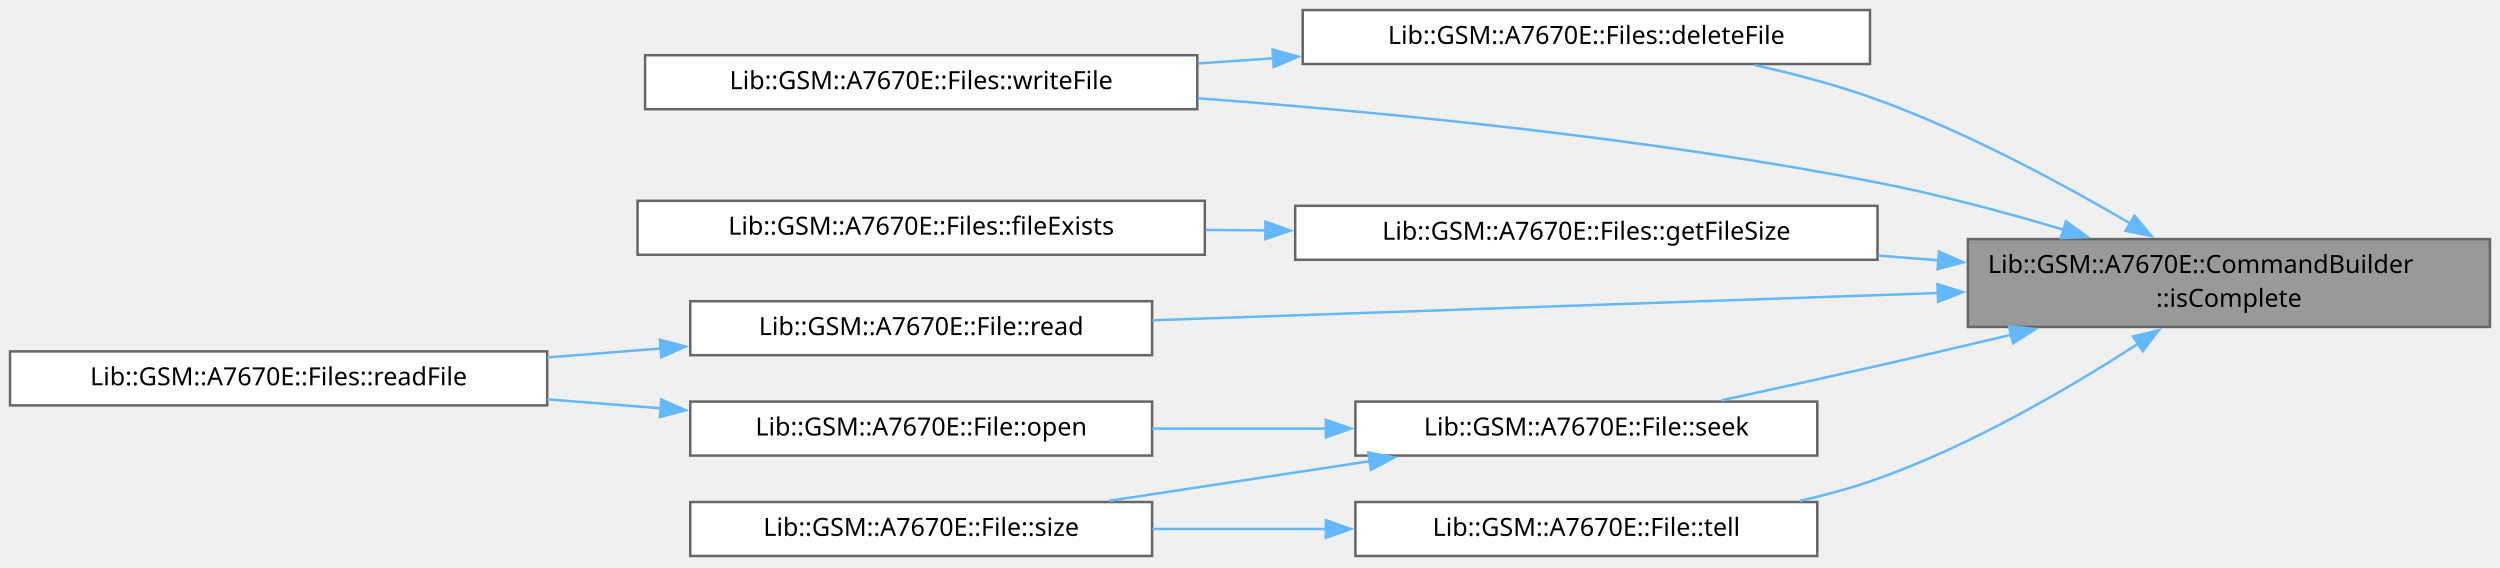
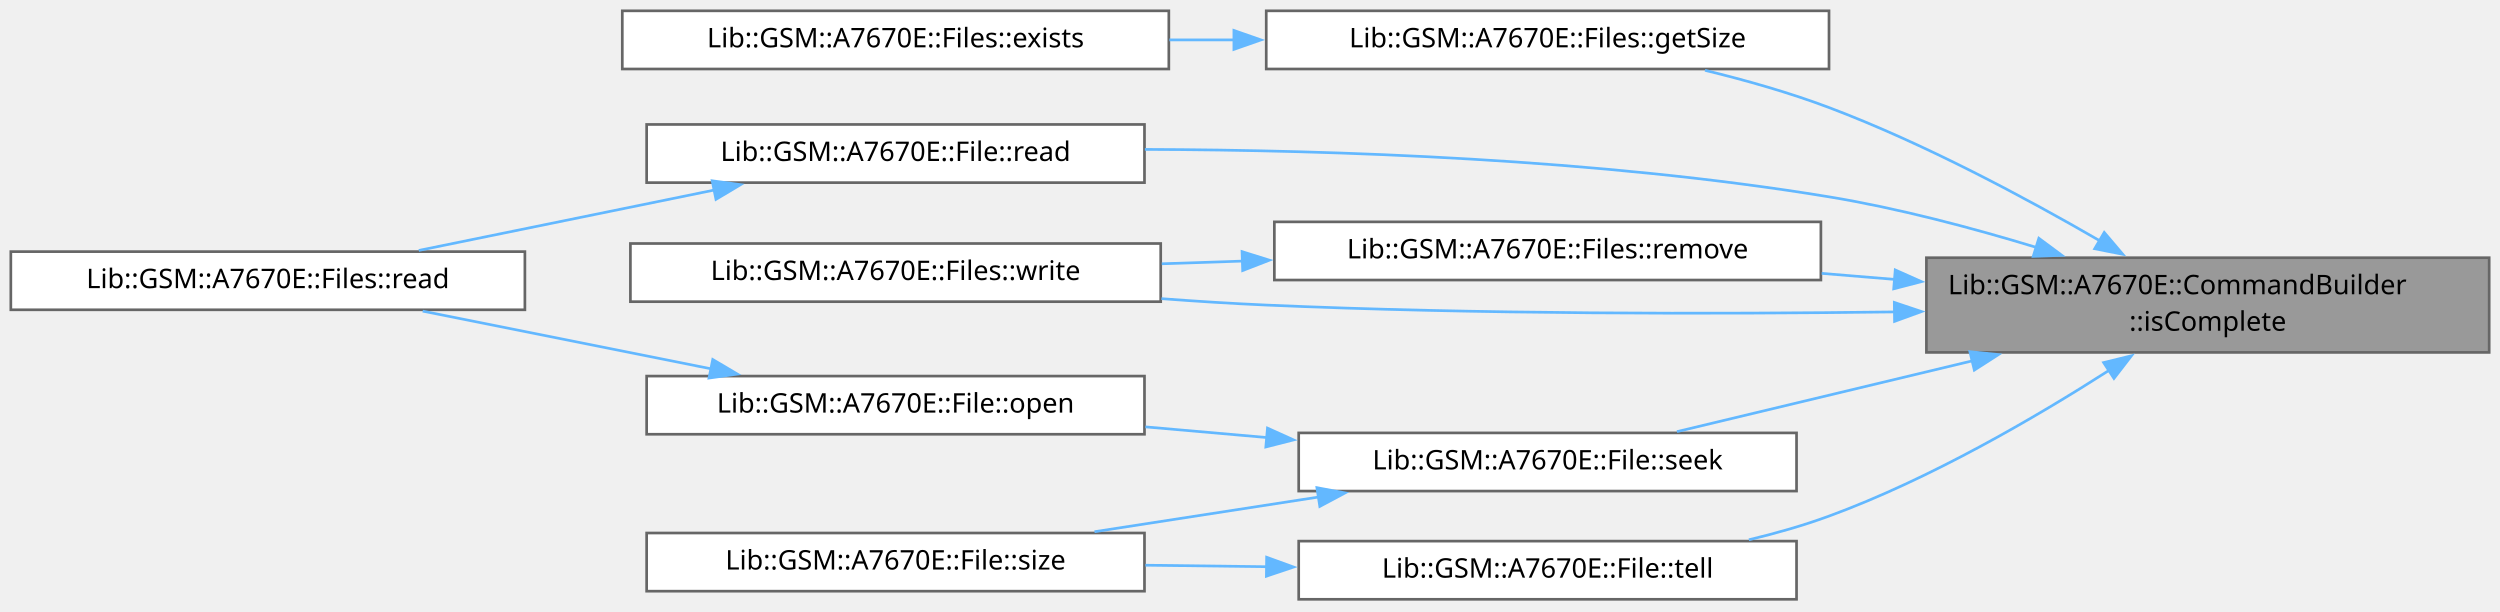
- <svg xmlns="http://www.w3.org/2000/svg" xmlns:xlink="http://www.w3.org/1999/xlink" width="996pt" height="226pt" viewBox="0.00 0.00 996.00 226.00">
+ <svg xmlns="http://www.w3.org/2000/svg" xmlns:xlink="http://www.w3.org/1999/xlink" width="924pt" height="226pt" viewBox="0.00 0.00 924.00 226.00">
  <g id="graph0" class="graph" transform="scale(1 1) rotate(0) translate(4 221.5)">
    <g id="Node000001" class="node">
      <g id="a_Node000001">
        <a xlink:title="Tells whether every appended part fitted.">
-           <polygon fill="#999999" stroke="#666666" points="988,-126.25 780,-126.25 780,-91.25 988,-91.25 988,-126.25" />
-           <text xml:space="preserve" text-anchor="start" x="788" y="-112.75" font-family="JetBrains Mono" font-size="10.00">Lib::GSM::A7670E::CommandBuilder</text>
-           <text xml:space="preserve" text-anchor="middle" x="884" y="-99.25" font-family="JetBrains Mono" font-size="10.00">::isComplete</text>
+           <polygon fill="#999999" stroke="#666666" points="916,-126.25 708,-126.25 708,-91.25 916,-91.25 916,-126.25" />
+           <text xml:space="preserve" text-anchor="start" x="716" y="-112.75" font-family="JetBrains Mono" font-size="10.00">Lib::GSM::A7670E::CommandBuilder</text>
+           <text xml:space="preserve" text-anchor="middle" x="812" y="-99.25" font-family="JetBrains Mono" font-size="10.00">::isComplete</text>
        </a>
      </g>
    </g>
    <g id="Node000002" class="node">
      <g id="a_Node000002">
-         <a xlink:href="../../d0/d43/a01935.html#a235c403aa479dd5daf6779e9639e80d2" target="_top" xlink:title="Deletes one file with 'AT+FSCD' and 'AT+FSDEL'.">
-           <polygon fill="white" stroke="#666666" points="741,-217.5 515,-217.5 515,-196 741,-196 741,-217.5" />
-           <text xml:space="preserve" text-anchor="middle" x="628" y="-204" font-family="JetBrains Mono" font-size="10.00">Lib::GSM::A7670E::Files::deleteFile</text>
+         <a xlink:href="../../d0/d43/a01935.html#aa7a33895cdee9255bbc3fbab18b779ef" target="_top" xlink:title="Gets the size of a file with 'AT+FSCD' and 'AT+FSATTRI'.">
+           <polygon fill="white" stroke="#666666" points="672,-217.5 464,-217.5 464,-196 672,-196 672,-217.5" />
+           <text xml:space="preserve" text-anchor="middle" x="568" y="-204" font-family="JetBrains Mono" font-size="10.00">Lib::GSM::A7670E::Files::getSize</text>
        </a>
      </g>
    </g>
    <g id="edge1_Node000001_Node000002" class="edge">
      <g id="a_edge1_Node000001_Node000002">
        <a xlink:title=" ">
-           <path fill="none" stroke="#63b8ff" d="M844.61,-132.52C817.4,-148.46 779.55,-168.82 744,-181.75 728.54,-187.37 711.44,-191.93 695.24,-195.54" />
-           <polygon fill="#63b8ff" stroke="#63b8ff" points="846.38,-135.54 853.2,-127.43 842.81,-129.52 846.38,-135.54" />
-         </a>
-       </g>
-     </g>
-     <g id="Node000003" class="node">
-       <g id="a_Node000003">
-         <a xlink:href="../../d0/d43/a01935.html#a48c89ce09741a705c2b97ac577a0a2c7" target="_top" xlink:title="Replaces a file without a window in which both copies are lost.">
-           <polygon fill="white" stroke="#666666" points="473,-199.5 253,-199.5 253,-178 473,-178 473,-199.5" />
-           <text xml:space="preserve" text-anchor="middle" x="363" y="-186" font-family="JetBrains Mono" font-size="10.00">Lib::GSM::A7670E::Files::writeFile</text>
-         </a>
-       </g>
-     </g>
-     <g id="edge13_Node000001_Node000003" class="edge">
-       <g id="a_edge13_Node000001_Node000003">
-         <a xlink:title=" ">
-           <path fill="none" stroke="#63b8ff" d="M818.31,-129.92C795.09,-136.83 768.58,-143.96 744,-148.75 653.66,-166.36 549.62,-176.63 473.27,-182.35" />
-           <polygon fill="#63b8ff" stroke="#63b8ff" points="819.07,-133.34 827.63,-127.09 817.04,-126.64 819.07,-133.34" />
+           <path fill="none" stroke="#63b8ff" d="M771.99,-132.56C744.77,-148.33 707.16,-168.48 672,-181.75 657.45,-187.24 641.29,-191.83 626.16,-195.51" />
+           <polygon fill="#63b8ff" stroke="#63b8ff" points="773.73,-135.59 780.58,-127.52 770.19,-129.56 773.73,-135.59" />
        </a>
      </g>
    </g>
    <g id="Node000004" class="node">
      <g id="a_Node000004">
-         <a xlink:href="../../d0/d43/a01935.html#a253bf7c836f4794f486a9d1c0551f822" target="_top" xlink:title="Gets the size of a file with 'AT+FSCD' and 'AT+FSATTRI'.">
-           <polygon fill="white" stroke="#666666" points="744,-139.5 512,-139.5 512,-118 744,-118 744,-139.5" />
-           <text xml:space="preserve" text-anchor="middle" x="628" y="-126" font-family="JetBrains Mono" font-size="10.00">Lib::GSM::A7670E::Files::getFileSize</text>
+         <a xlink:href="../../d5/d31/a01931.html#a309ff07e9b6c587a4c424cf9c8713b31" target="_top" xlink:title="Reads bytes from the current position and moves past them.">
+           <polygon fill="white" stroke="#666666" points="419,-175.5 235,-175.5 235,-154 419,-154 419,-175.5" />
+           <text xml:space="preserve" text-anchor="middle" x="327" y="-162" font-family="JetBrains Mono" font-size="10.00">Lib::GSM::A7670E::File::read</text>
        </a>
      </g>
    </g>
    <g id="edge3_Node000001_Node000004" class="edge">
      <g id="a_edge3_Node000001_Node000004">
        <a xlink:title=" ">
-           <path fill="none" stroke="#63b8ff" d="M768.4,-117.77C760.37,-118.41 752.28,-119.04 744.25,-119.68" />
-           <polygon fill="#63b8ff" stroke="#63b8ff" points="768.49,-121.28 778.18,-117 767.94,-114.3 768.49,-121.28" />
+           <path fill="none" stroke="#63b8ff" d="M748.56,-130.08C724.86,-137.29 697.45,-144.56 672,-148.75 587.05,-162.75 488.83,-166.06 419.14,-166.28" />
+           <polygon fill="#63b8ff" stroke="#63b8ff" points="749.56,-133.44 758.07,-127.13 747.48,-126.75 749.56,-133.44" />
        </a>
      </g>
    </g>
    <g id="Node000006" class="node">
      <g id="a_Node000006">
-         <a xlink:href="../../d5/d31/a01931.html#a309ff07e9b6c587a4c424cf9c8713b31" target="_top" xlink:title="Reads bytes from the current position and moves past them.">
-           <polygon fill="white" stroke="#666666" points="455,-101.5 271,-101.5 271,-80 455,-80 455,-101.5" />
-           <text xml:space="preserve" text-anchor="middle" x="363" y="-88" font-family="JetBrains Mono" font-size="10.00">Lib::GSM::A7670E::File::read</text>
+         <a xlink:href="../../d0/d43/a01935.html#a4455c4afbbb3df350f8e36787bb43307" target="_top" xlink:title="Deletes one file with 'AT+FSCD' and 'AT+FSDEL'.">
+           <polygon fill="white" stroke="#666666" points="669,-139.5 467,-139.5 467,-118 669,-118 669,-139.5" />
+           <text xml:space="preserve" text-anchor="middle" x="568" y="-126" font-family="JetBrains Mono" font-size="10.00">Lib::GSM::A7670E::Files::remove</text>
        </a>
      </g>
    </g>
    <g id="edge5_Node000001_Node000006" class="edge">
      <g id="a_edge5_Node000001_Node000006">
        <a xlink:title=" ">
-           <path fill="none" stroke="#63b8ff" d="M768.23,-104.77C673.97,-101.5 542.27,-96.93 455.13,-93.91" />
-           <polygon fill="#63b8ff" stroke="#63b8ff" points="767.9,-108.26 778.02,-105.11 768.15,-101.26 767.9,-108.26" />
+           <path fill="none" stroke="#63b8ff" d="M696.29,-118.23C687.27,-118.98 678.2,-119.72 669.29,-120.46" />
+           <polygon fill="#63b8ff" stroke="#63b8ff" points="696.48,-121.73 706.16,-117.41 695.91,-114.75 696.48,-121.73" />
+         </a>
+       </g>
+     </g>
+     <g id="Node000007" class="node">
+       <g id="a_Node000007">
+         <a xlink:href="../../d0/d43/a01935.html#aae6311d3306463d425bcc73662ab5323" target="_top" xlink:title="Replaces a file without a window in which both copies are lost.">
+           <polygon fill="white" stroke="#666666" points="425,-131.5 229,-131.5 229,-110 425,-110 425,-131.5" />
+           <text xml:space="preserve" text-anchor="middle" x="327" y="-118" font-family="JetBrains Mono" font-size="10.00">Lib::GSM::A7670E::Files::write</text>
+         </a>
+       </g>
+     </g>
+     <g id="edge13_Node000001_Node000007" class="edge">
+       <g id="a_edge13_Node000001_Node000007">
+         <a xlink:title=" ">
+           <path fill="none" stroke="#63b8ff" d="M696.58,-106.22C628.91,-105.36 541.53,-105.34 464,-108.75 451.45,-109.3 438.27,-110.14 425.25,-111.12" />
+           <polygon fill="#63b8ff" stroke="#63b8ff" points="696.14,-109.72 706.19,-106.35 696.23,-102.72 696.14,-109.72" />
        </a>
      </g>
    </g>
    <g id="Node000008" class="node">
      <g id="a_Node000008">
        <a xlink:href="../../d5/d31/a01931.html#af95ff87e1f57105a35a88079323afec4" target="_top" xlink:title="Moves the current position.">
-           <polygon fill="white" stroke="#666666" points="720,-61.5 536,-61.5 536,-40 720,-40 720,-61.5" />
-           <text xml:space="preserve" text-anchor="middle" x="628" y="-48" font-family="JetBrains Mono" font-size="10.00">Lib::GSM::A7670E::File::seek</text>
+           <polygon fill="white" stroke="#666666" points="660,-61.5 476,-61.5 476,-40 660,-40 660,-61.5" />
+           <text xml:space="preserve" text-anchor="middle" x="568" y="-48" font-family="JetBrains Mono" font-size="10.00">Lib::GSM::A7670E::File::seek</text>
        </a>
      </g>
    </g>
    <g id="edge7_Node000001_Node000008" class="edge">
      <g id="a_edge7_Node000001_Node000008">
        <a xlink:title=" ">
-           <path fill="none" stroke="#63b8ff" d="M797.27,-88.13C779.66,-83.97 761.24,-79.67 744,-75.75 723.68,-71.13 701.29,-66.22 681.72,-61.99" />
-           <polygon fill="#63b8ff" stroke="#63b8ff" points="796.39,-91.51 806.93,-90.41 798,-84.7 796.39,-91.51" />
+           <path fill="none" stroke="#63b8ff" d="M725.33,-88.22C688.48,-79.39 646.83,-69.4 615.8,-61.97" />
+           <polygon fill="#63b8ff" stroke="#63b8ff" points="724.07,-91.52 734.62,-90.44 725.71,-84.71 724.07,-91.52" />
        </a>
      </g>
    </g>
    <g id="Node000011" class="node">
      <g id="a_Node000011">
        <a xlink:href="../../d5/d31/a01931.html#a5b4ddec74cc06338f7ebca1389e2fc0a" target="_top" xlink:title="Gets the current position.">
-           <polygon fill="white" stroke="#666666" points="720,-21.5 536,-21.5 536,0 720,0 720,-21.5" />
-           <text xml:space="preserve" text-anchor="middle" x="628" y="-8" font-family="JetBrains Mono" font-size="10.00">Lib::GSM::A7670E::File::tell</text>
+           <polygon fill="white" stroke="#666666" points="660,-21.5 476,-21.5 476,0 660,0 660,-21.5" />
+           <text xml:space="preserve" text-anchor="middle" x="568" y="-8" font-family="JetBrains Mono" font-size="10.00">Lib::GSM::A7670E::File::tell</text>
        </a>
      </g>
    </g>
    <g id="edge11_Node000001_Node000011" class="edge">
      <g id="a_edge11_Node000001_Node000011">
        <a xlink:title=" ">
-           <path fill="none" stroke="#63b8ff" d="M847.93,-84.63C820.74,-67.06 781.5,-44.09 744,-30.75 734.17,-27.25 723.64,-24.35 713.09,-21.95" />
-           <polygon fill="#63b8ff" stroke="#63b8ff" points="845.83,-87.44 856.11,-90 849.67,-81.59 845.83,-87.44" />
+           <path fill="none" stroke="#63b8ff" d="M775.6,-84.68C748.38,-67.24 709.25,-44.41 672,-30.75 662.59,-27.3 652.48,-24.41 642.38,-22" />
+           <polygon fill="#63b8ff" stroke="#63b8ff" points="773.5,-87.49 783.79,-90.01 777.32,-81.63 773.5,-87.49" />
+         </a>
+       </g>
+     </g>
+     <g id="Node000003" class="node">
+       <g id="a_Node000003">
+         <a xlink:href="../../d0/d43/a01935.html#a96b02cdaa566d256c443b29318a1e6a6" target="_top" xlink:title="Tells whether a file exists on the modem file system.">
+           <polygon fill="white" stroke="#666666" points="428,-217.5 226,-217.5 226,-196 428,-196 428,-217.5" />
+           <text xml:space="preserve" text-anchor="middle" x="327" y="-204" font-family="JetBrains Mono" font-size="10.00">Lib::GSM::A7670E::Files::exists</text>
        </a>
      </g>
    </g>
    <g id="edge2_Node000002_Node000003" class="edge">
      <g id="a_edge2_Node000002_Node000003">
        <a xlink:title=" ">
-           <path fill="none" stroke="#63b8ff" d="M503.43,-198.29C493.41,-197.61 483.32,-196.92 473.41,-196.24" />
-           <polygon fill="#63b8ff" stroke="#63b8ff" points="502.98,-201.77 513.19,-198.96 503.45,-194.79 502.98,-201.77" />
+           <path fill="none" stroke="#63b8ff" d="M452.24,-206.75C444.2,-206.75 436.14,-206.75 428.2,-206.75" />
+           <polygon fill="#63b8ff" stroke="#63b8ff" points="452.05,-210.25 462.05,-206.75 452.05,-203.25 452.05,-210.25" />
        </a>
      </g>
    </g>
    <g id="Node000005" class="node">
      <g id="a_Node000005">
-         <a xlink:href="../../d0/d43/a01935.html#af0bf32d9f807f5efd3bec46ed92ae246" target="_top" xlink:title="Tells whether a file exists on the modem file system.">
-           <polygon fill="white" stroke="#666666" points="476,-141.5 250,-141.5 250,-120 476,-120 476,-141.5" />
-           <text xml:space="preserve" text-anchor="middle" x="363" y="-128" font-family="JetBrains Mono" font-size="10.00">Lib::GSM::A7670E::Files::fileExists</text>
+         <a xlink:href="../../d0/d43/a01935.html#aa4b5f1d48ed8c3288a714d23bcbfc288" target="_top" xlink:title="Reads the beginning of a file into a buffer.">
+           <polygon fill="white" stroke="#666666" points="190,-128.5 0,-128.5 0,-107 190,-107 190,-128.5" />
+           <text xml:space="preserve" text-anchor="middle" x="95" y="-115" font-family="JetBrains Mono" font-size="10.00">Lib::GSM::A7670E::Files::read</text>
        </a>
      </g>
    </g>
    <g id="edge4_Node000004_Node000005" class="edge">
      <g id="a_edge4_Node000004_Node000005">
        <a xlink:title=" ">
-           <path fill="none" stroke="#63b8ff" d="M500.33,-129.71C492.31,-129.77 484.26,-129.84 476.31,-129.9" />
-           <polygon fill="#63b8ff" stroke="#63b8ff" points="500.16,-133.21 510.13,-129.64 500.1,-126.21 500.16,-133.21" />
-         </a>
-       </g>
-     </g>
-     <g id="Node000007" class="node">
-       <g id="a_Node000007">
-         <a xlink:href="../../d0/d43/a01935.html#a9aeadcfe653ab0a0ec0f76c47839f79b" target="_top" xlink:title="Reads the beginning of a file into a buffer.">
-           <polygon fill="white" stroke="#666666" points="214,-81.5 0,-81.5 0,-60 214,-60 214,-81.5" />
-           <text xml:space="preserve" text-anchor="middle" x="107" y="-68" font-family="JetBrains Mono" font-size="10.00">Lib::GSM::A7670E::Files::readFile</text>
+           <path fill="none" stroke="#63b8ff" d="M260.24,-151.31C225.6,-144.23 183.62,-135.66 150.78,-128.94" />
+           <polygon fill="#63b8ff" stroke="#63b8ff" points="259.22,-154.68 269.72,-153.25 260.62,-147.82 259.22,-154.68" />
        </a>
      </g>
    </g>
    <g id="edge6_Node000006_Node000007" class="edge">
      <g id="a_edge6_Node000006_Node000007">
        <a xlink:title=" ">
-           <path fill="none" stroke="#63b8ff" d="M259.36,-82.67C244.45,-81.49 229.07,-80.28 214.09,-79.1" />
-           <polygon fill="#63b8ff" stroke="#63b8ff" points="258.91,-86.14 269.15,-83.44 259.46,-79.16 258.91,-86.14" />
+           <path fill="none" stroke="#63b8ff" d="M455.41,-125.01C445.38,-124.68 435.28,-124.34 425.38,-124.01" />
+           <polygon fill="#63b8ff" stroke="#63b8ff" points="455.06,-128.5 465.17,-125.34 455.29,-121.51 455.06,-128.5" />
        </a>
      </g>
    </g>
    <g id="Node000009" class="node">
      <g id="a_Node000009">
        <a xlink:href="../../d5/d31/a01931.html#af3a174021237cab4dfa82aa7aee929eb" target="_top" xlink:title="Opens a file on the modem file system.">
-           <polygon fill="white" stroke="#666666" points="455,-61.5 271,-61.5 271,-40 455,-40 455,-61.5" />
-           <text xml:space="preserve" text-anchor="middle" x="363" y="-48" font-family="JetBrains Mono" font-size="10.00">Lib::GSM::A7670E::File::open</text>
+           <polygon fill="white" stroke="#666666" points="419,-82.5 235,-82.5 235,-61 419,-61 419,-82.5" />
+           <text xml:space="preserve" text-anchor="middle" x="327" y="-69" font-family="JetBrains Mono" font-size="10.00">Lib::GSM::A7670E::File::open</text>
        </a>
      </g>
    </g>
    <g id="edge8_Node000008_Node000009" class="edge">
      <g id="a_edge8_Node000008_Node000009">
        <a xlink:title=" ">
-           <path fill="none" stroke="#63b8ff" d="M524.3,-50.75C501.47,-50.75 477.41,-50.75 455.09,-50.75" />
-           <polygon fill="#63b8ff" stroke="#63b8ff" points="524.24,-54.25 534.24,-50.75 524.24,-47.25 524.24,-54.25" />
+           <path fill="none" stroke="#63b8ff" d="M464.28,-59.78C449.33,-61.09 434.03,-62.43 419.33,-63.73" />
+           <polygon fill="#63b8ff" stroke="#63b8ff" points="464.46,-63.27 474.11,-58.91 463.85,-56.3 464.46,-63.27" />
        </a>
      </g>
    </g>
    <g id="Node000010" class="node">
      <g id="a_Node000010">
        <a xlink:href="../../d5/d31/a01931.html#a97646b793419f6c4c50b5405f777dfa0" target="_top" xlink:title="Gets the size of the open file; the current position is kept.">
-           <polygon fill="white" stroke="#666666" points="455,-21.5 271,-21.5 271,0 455,0 455,-21.5" />
-           <text xml:space="preserve" text-anchor="middle" x="363" y="-8" font-family="JetBrains Mono" font-size="10.00">Lib::GSM::A7670E::File::size</text>
+           <polygon fill="white" stroke="#666666" points="419,-24.5 235,-24.5 235,-3 419,-3 419,-24.5" />
+           <text xml:space="preserve" text-anchor="middle" x="327" y="-11" font-family="JetBrains Mono" font-size="10.00">Lib::GSM::A7670E::File::size</text>
        </a>
      </g>
    </g>
    <g id="edge10_Node000008_Node000010" class="edge">
      <g id="a_edge10_Node000008_Node000010">
        <a xlink:title=" ">
-           <path fill="none" stroke="#63b8ff" d="M541.86,-37.8C508.34,-32.7 470.2,-26.9 437.86,-21.98" />
-           <polygon fill="#63b8ff" stroke="#63b8ff" points="541.13,-41.23 551.54,-39.27 542.18,-34.31 541.13,-41.23" />
+           <path fill="none" stroke="#63b8ff" d="M483.62,-37.84C456.55,-33.65 426.74,-29.04 400.52,-24.98" />
+           <polygon fill="#63b8ff" stroke="#63b8ff" points="482.73,-41.25 493.15,-39.32 483.8,-34.33 482.73,-41.25" />
        </a>
      </g>
    </g>
-     <g id="edge9_Node000009_Node000007" class="edge">
-       <g id="a_edge9_Node000009_Node000007">
+     <g id="edge9_Node000009_Node000005" class="edge">
+       <g id="a_edge9_Node000009_Node000005">
        <a xlink:title=" ">
-           <path fill="none" stroke="#63b8ff" d="M259.36,-58.83C244.45,-60.01 229.07,-61.22 214.09,-62.4" />
-           <polygon fill="#63b8ff" stroke="#63b8ff" points="259.46,-62.34 269.15,-58.06 258.91,-55.36 259.46,-62.34" />
+           <path fill="none" stroke="#63b8ff" d="M258.83,-85.18C224.98,-91.95 184.4,-100.07 152.22,-106.51" />
+           <polygon fill="#63b8ff" stroke="#63b8ff" points="259.43,-88.63 268.55,-83.24 258.05,-81.77 259.43,-88.63" />
        </a>
      </g>
    </g>
    <g id="edge12_Node000011_Node000010" class="edge">
      <g id="a_edge12_Node000011_Node000010">
        <a xlink:title=" ">
-           <path fill="none" stroke="#63b8ff" d="M524.3,-10.75C501.47,-10.75 477.41,-10.75 455.09,-10.75" />
-           <polygon fill="#63b8ff" stroke="#63b8ff" points="524.24,-14.25 534.24,-10.75 524.24,-7.25 524.24,-14.25" />
+           <path fill="none" stroke="#63b8ff" d="M464.28,-12.04C449.33,-12.23 434.03,-12.42 419.33,-12.6" />
+           <polygon fill="#63b8ff" stroke="#63b8ff" points="464.15,-15.54 474.11,-11.92 464.06,-8.54 464.15,-15.54" />
        </a>
      </g>
    </g>
  </g>
</svg>
